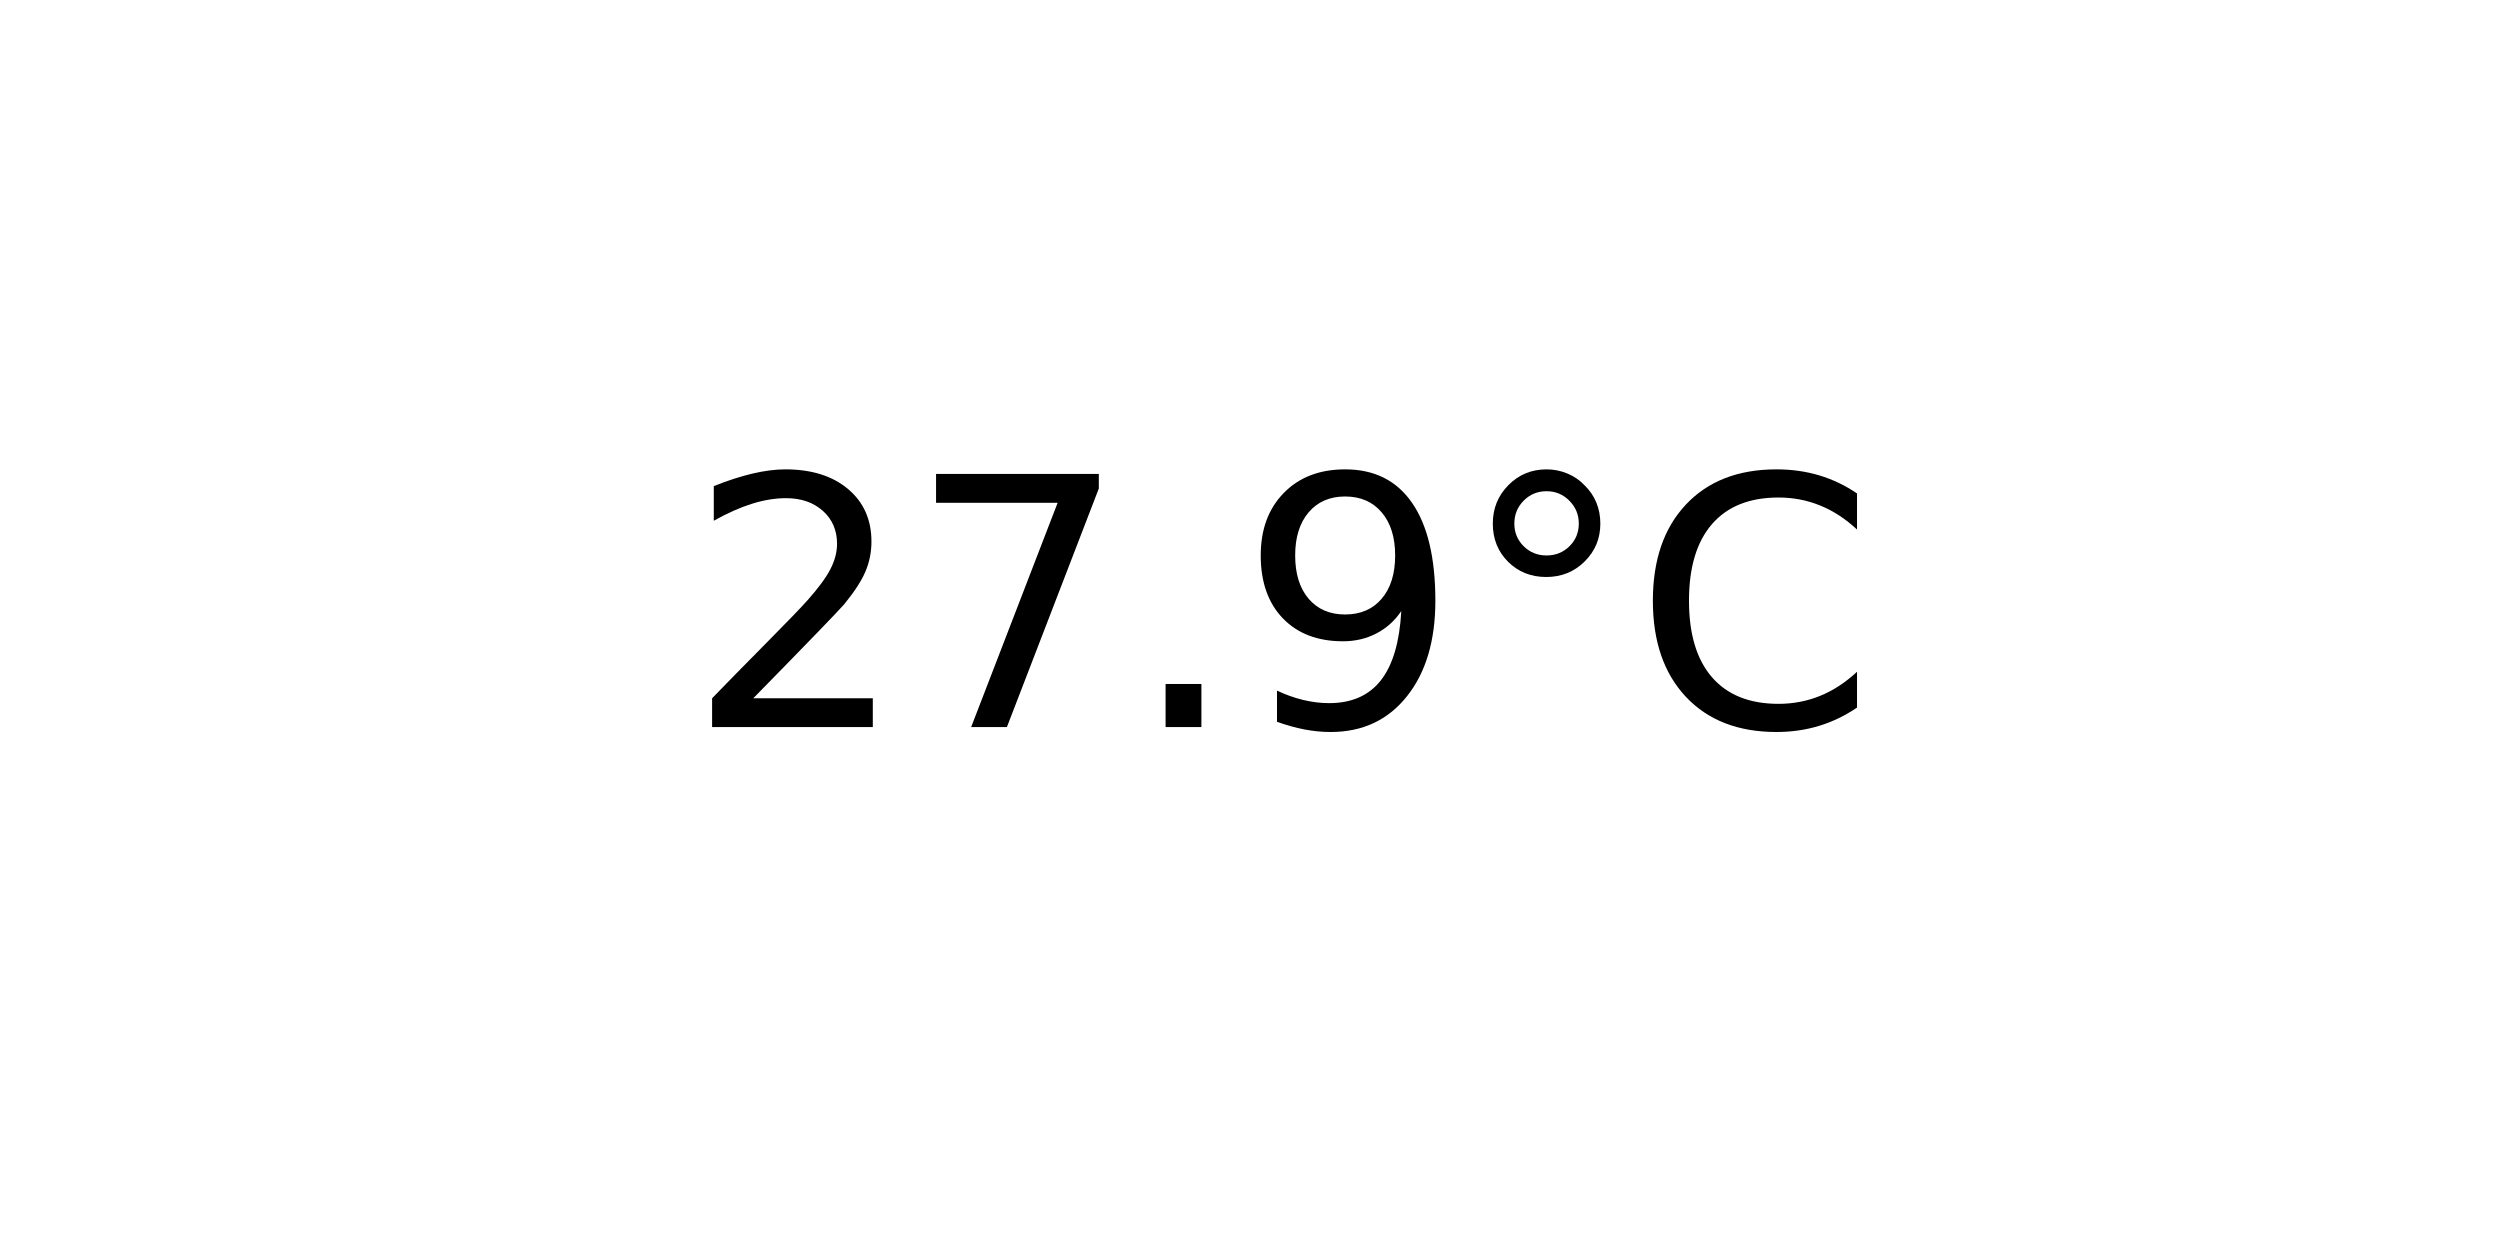
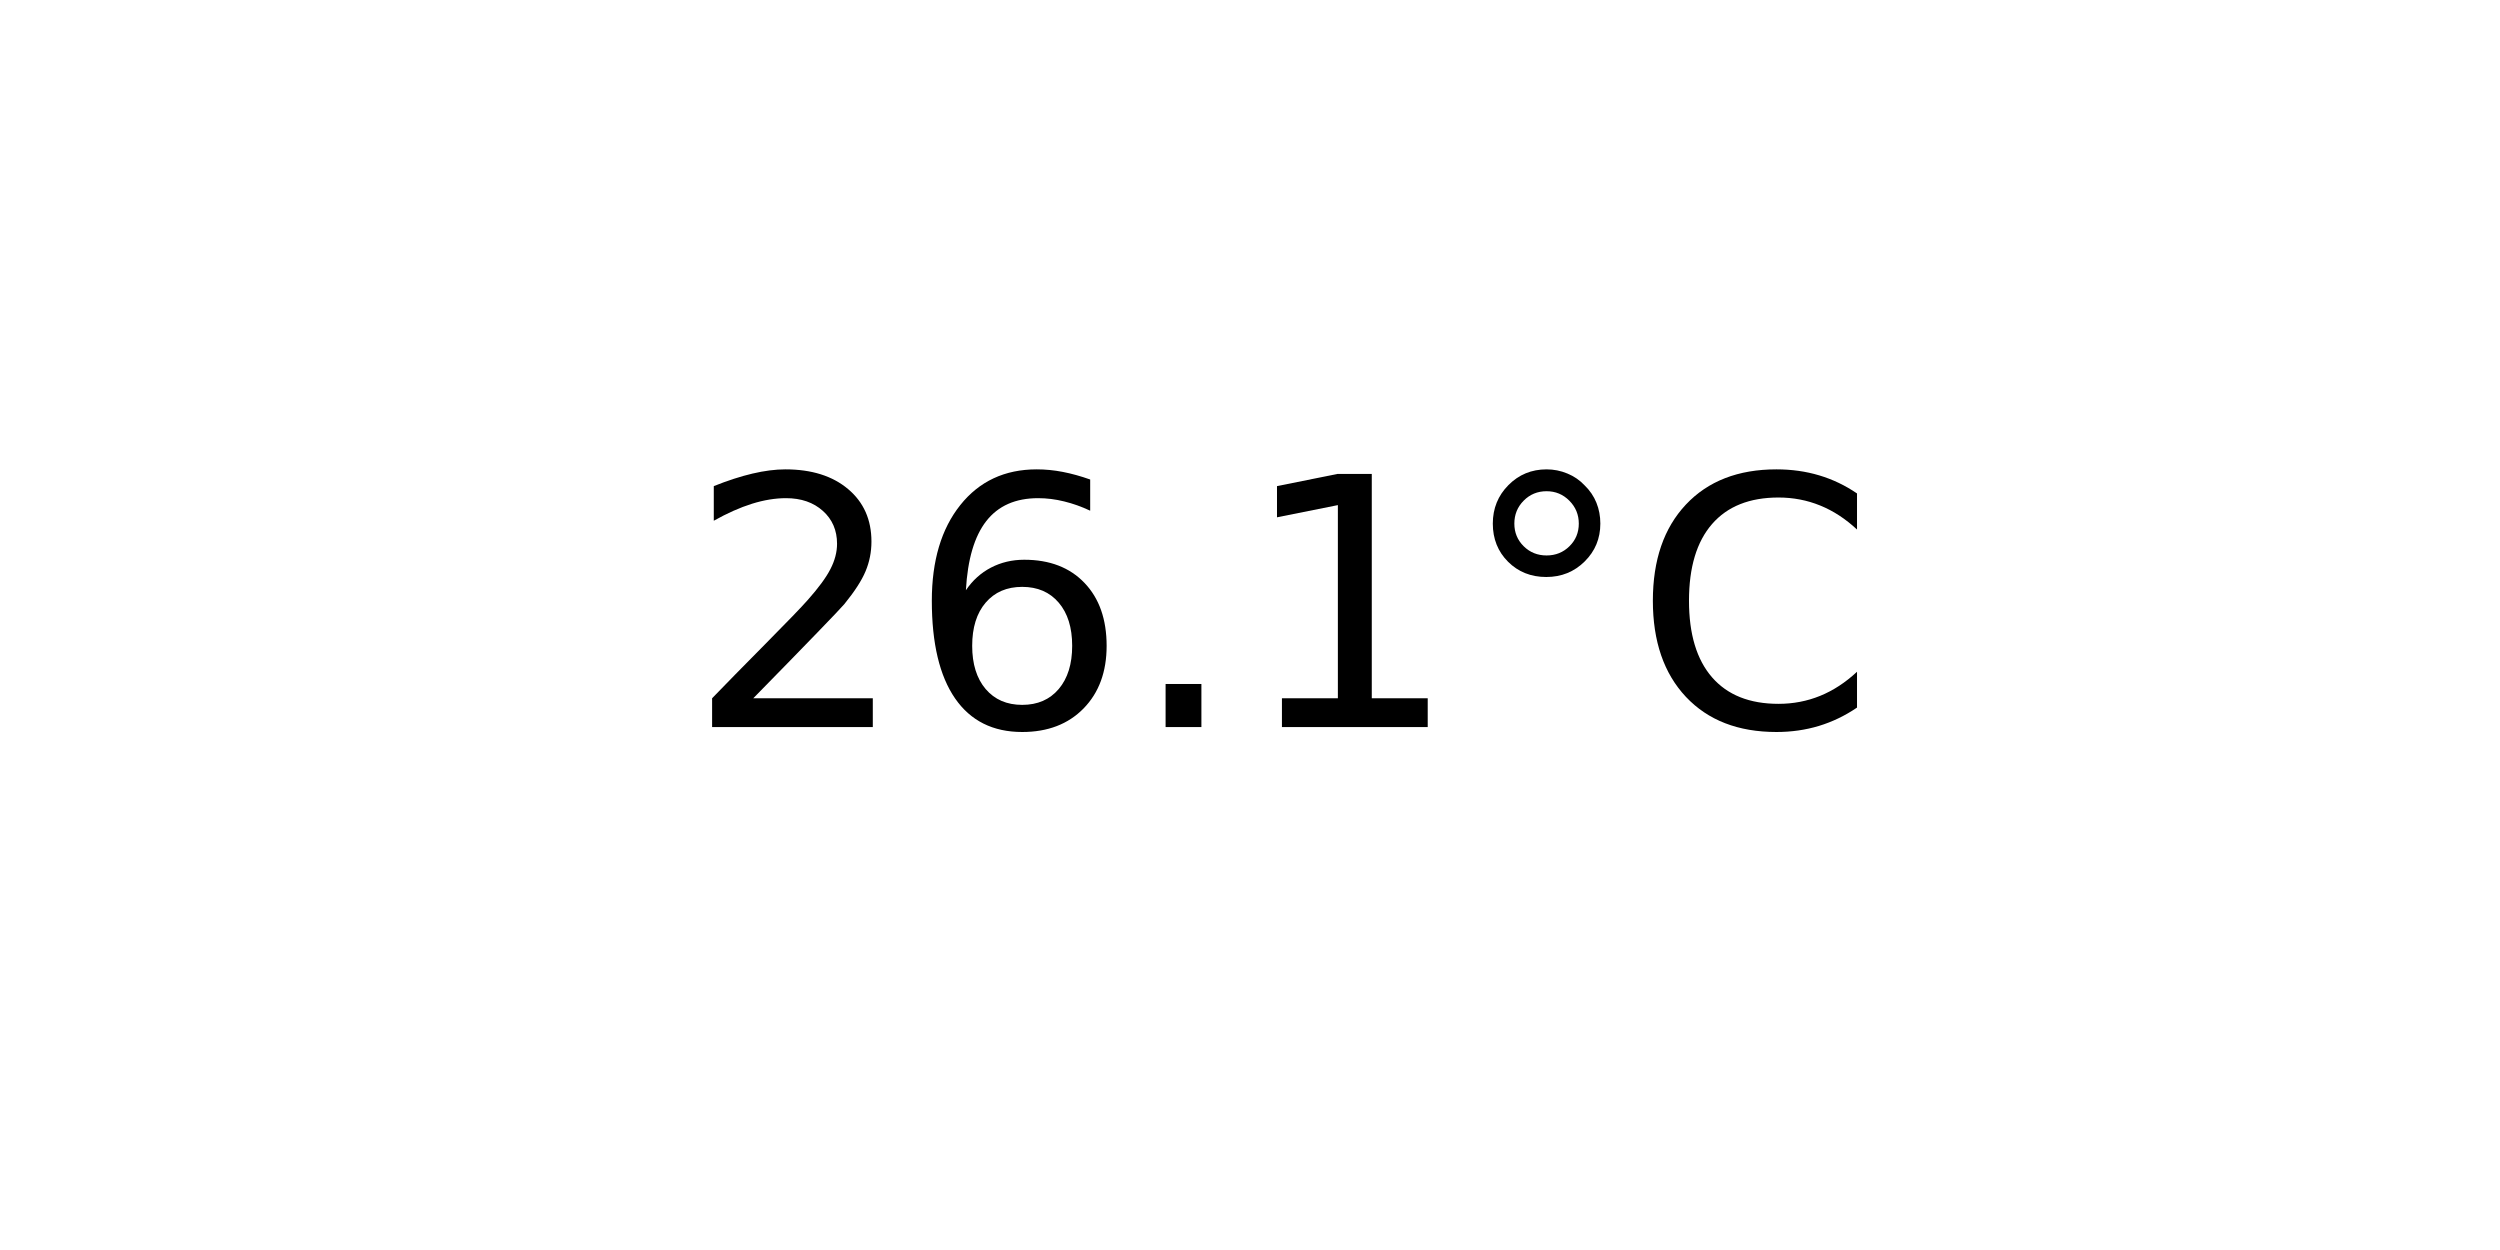
<svg xmlns="http://www.w3.org/2000/svg" xmlns:xlink="http://www.w3.org/1999/xlink" width="72pt" height="36pt" viewBox="0 0 72 36" version="1.1">
  <defs>
    <style type="text/css">*{stroke-linejoin: round; stroke-linecap: butt}</style>
  </defs>
  <g id="figure_1">
    <g id="axes_1">
      <g id="text_1">
        <g transform="translate(19.77578 20.93937) scale(0.1 -0.1)">
          <defs>
            <path id="DejaVuSans-32" d="M 1228 531  L 3431 531  L 3431 0  L 469 0  L 469 531  Q 828 903 1448 1529  Q 2069 2156 2228 2338  Q 2531 2678 2651 2914  Q 2772 3150 2772 3378  Q 2772 3750 2511 3984  Q 2250 4219 1831 4219  Q 1534 4219 1204 4116  Q 875 4013 500 3803  L 500 4441  Q 881 4594 1212 4672  Q 1544 4750 1819 4750  Q 2544 4750 2975 4387  Q 3406 4025 3406 3419  Q 3406 3131 3298 2873  Q 3191 2616 2906 2266  Q 2828 2175 2409 1742  Q 1991 1309 1228 531  z " transform="scale(0.015625)" />
-             <path id="DejaVuSans-37" d="M 525 4666  L 3525 4666  L 3525 4397  L 1831 0  L 1172 0  L 2766 4134  L 525 4134  L 525 4666  z " transform="scale(0.015625)" />
+             <path id="DejaVuSans-36" d="M 2113 2584  Q 1688 2584 1439 2293  Q 1191 2003 1191 1497  Q 1191 994 1439 701  Q 1688 409 2113 409  Q 2538 409 2786 701  Q 3034 994 3034 1497  Q 3034 2003 2786 2293  Q 2538 2584 2113 2584  z M 3366 4563  L 3366 3988  Q 3128 4100 2886 4159  Q 2644 4219 2406 4219  Q 1781 4219 1451 3797  Q 1122 3375 1075 2522  Q 1259 2794 1537 2939  Q 1816 3084 2150 3084  Q 2853 3084 3261 2657  Q 3669 2231 3669 1497  Q 3669 778 3244 343  Q 2819 -91 2113 -91  Q 1303 -91 875 529  Q 447 1150 447 2328  Q 447 3434 972 4092  Q 1497 4750 2381 4750  Q 2619 4750 2861 4703  Q 3103 4656 3366 4563  z " transform="scale(0.015625)" />
            <path id="DejaVuSans-2e" d="M 684 794  L 1344 794  L 1344 0  L 684 0  L 684 794  z " transform="scale(0.015625)" />
-             <path id="DejaVuSans-39" d="M 703 97  L 703 672  Q 941 559 1184 500  Q 1428 441 1663 441  Q 2288 441 2617 861  Q 2947 1281 2994 2138  Q 2813 1869 2534 1725  Q 2256 1581 1919 1581  Q 1219 1581 811 2004  Q 403 2428 403 3163  Q 403 3881 828 4315  Q 1253 4750 1959 4750  Q 2769 4750 3195 4129  Q 3622 3509 3622 2328  Q 3622 1225 3098 567  Q 2575 -91 1691 -91  Q 1453 -91 1209 -44  Q 966 3 703 97  z M 1959 2075  Q 2384 2075 2632 2365  Q 2881 2656 2881 3163  Q 2881 3666 2632 3958  Q 2384 4250 1959 4250  Q 1534 4250 1286 3958  Q 1038 3666 1038 3163  Q 1038 2656 1286 2365  Q 1534 2075 1959 2075  z " transform="scale(0.015625)" />
+             <path id="DejaVuSans-31" d="M 794 531  L 1825 531  L 1825 4091  L 703 3866  L 703 4441  L 1819 4666  L 2450 4666  L 2450 531  L 3481 531  L 3481 0  L 794 0  L 794 531  z " transform="scale(0.015625)" />
            <path id="DejaVuSans-b0" d="M 1600 4347  Q 1350 4347 1178 4173  Q 1006 4000 1006 3750  Q 1006 3503 1178 3333  Q 1350 3163 1600 3163  Q 1850 3163 2022 3333  Q 2194 3503 2194 3750  Q 2194 3997 2020 4172  Q 1847 4347 1600 4347  z M 1600 4750  Q 1800 4750 1984 4673  Q 2169 4597 2303 4453  Q 2447 4313 2519 4134  Q 2591 3956 2591 3750  Q 2591 3338 2302 3052  Q 2013 2766 1594 2766  Q 1172 2766 890 3047  Q 609 3328 609 3750  Q 609 4169 896 4459  Q 1184 4750 1600 4750  z " transform="scale(0.015625)" />
            <path id="DejaVuSans-43" d="M 4122 4306  L 4122 3641  Q 3803 3938 3442 4084  Q 3081 4231 2675 4231  Q 1875 4231 1450 3742  Q 1025 3253 1025 2328  Q 1025 1406 1450 917  Q 1875 428 2675 428  Q 3081 428 3442 575  Q 3803 722 4122 1019  L 4122 359  Q 3791 134 3420 21  Q 3050 -91 2638 -91  Q 1578 -91 968 557  Q 359 1206 359 2328  Q 359 3453 968 4101  Q 1578 4750 2638 4750  Q 3056 4750 3426 4639  Q 3797 4528 4122 4306  z " transform="scale(0.015625)" />
          </defs>
          <use xlink:href="#DejaVuSans-32" />
-           <use xlink:href="#DejaVuSans-37" x="63.623" />
+           <use xlink:href="#DejaVuSans-36" x="63.623" />
          <use xlink:href="#DejaVuSans-2e" x="127.246" />
-           <use xlink:href="#DejaVuSans-39" x="159.033" />
+           <use xlink:href="#DejaVuSans-31" x="159.033" />
          <use xlink:href="#DejaVuSans-b0" x="222.656" />
          <use xlink:href="#DejaVuSans-43" x="272.656" />
        </g>
      </g>
    </g>
  </g>
</svg>
